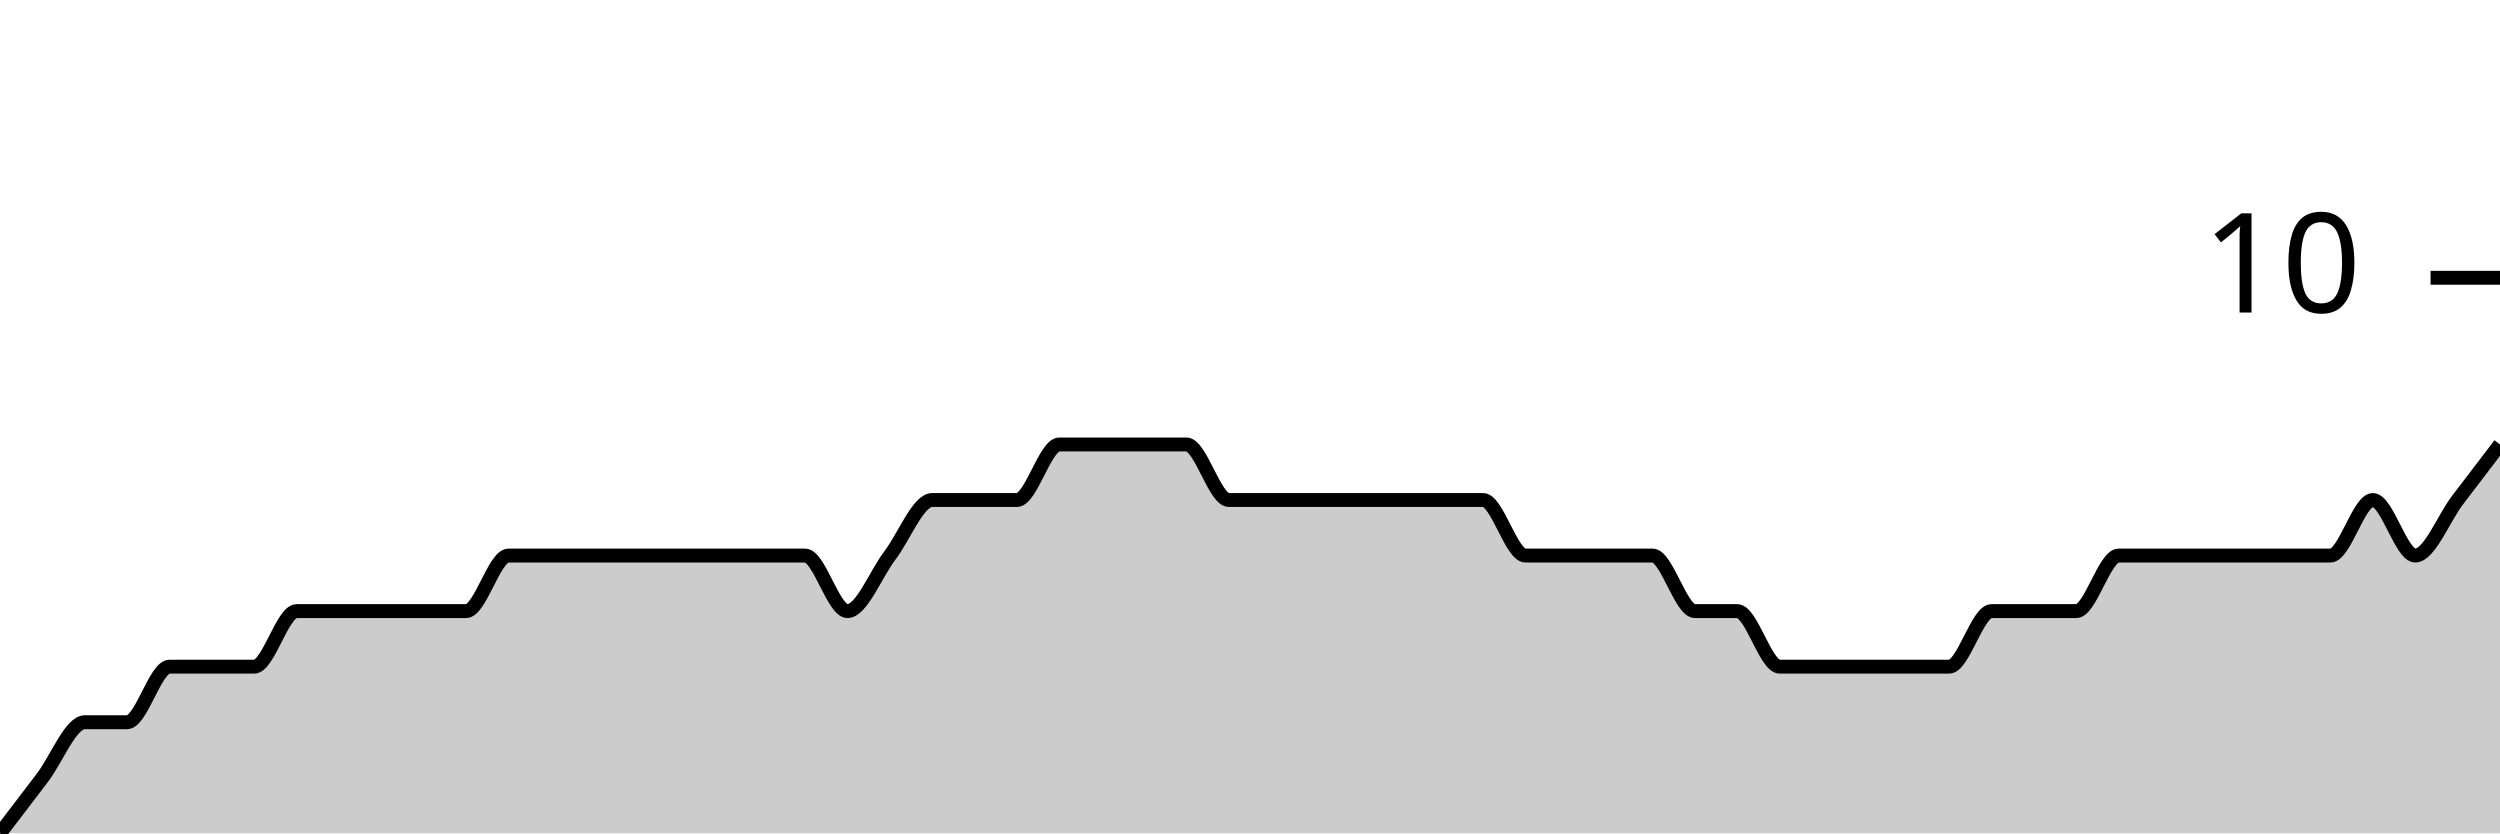
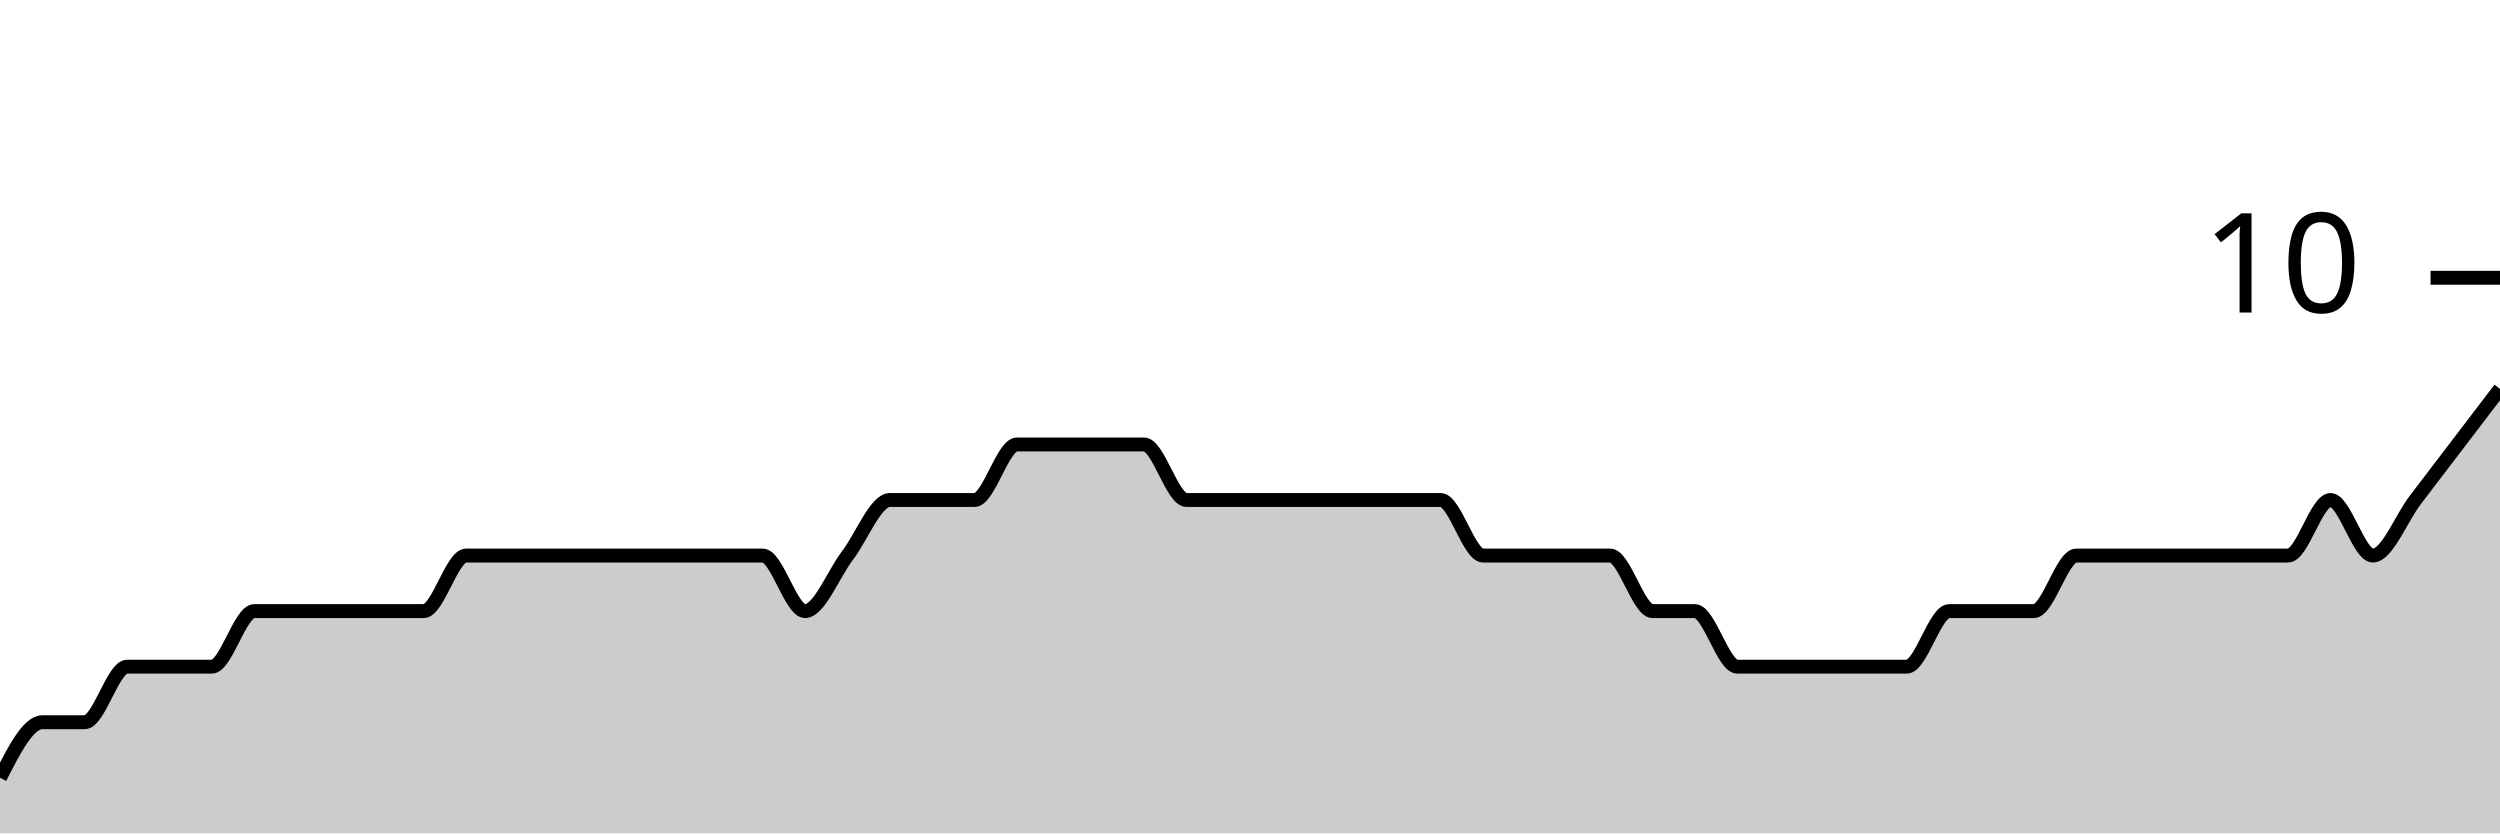
<svg xmlns="http://www.w3.org/2000/svg" viewBox="0 0 180 60">
  <g transform="translate(0,20)">
-     <path class="area" fill="rgba(0, 0, 0, 0.2)" d="M0,40C1.017,38.667,2.034,37.333,3.051,36C4.068,34.667,5.085,32,6.102,32C7.119,32,8.136,32,9.153,32C10.169,32,11.186,28,12.203,28C13.22,28,14.237,28,15.254,28C16.271,28,17.288,28,18.305,28C19.322,28,20.339,24,21.356,24C22.373,24,23.39,24,24.407,24C25.424,24,26.441,24,27.458,24C28.475,24,29.492,24,30.508,24C31.525,24,32.542,24,33.559,24C34.576,24,35.593,20,36.61,20C37.627,20,38.644,20,39.661,20C40.678,20,41.695,20,42.712,20C43.729,20,44.746,20,45.763,20C46.78,20,47.797,20,48.814,20C49.831,20,50.847,20,51.864,20C52.881,20,53.898,20,54.915,20C55.932,20,56.949,20,57.966,20C58.983,20,60,24,61.017,24C62.034,24,63.051,21.333,64.068,20C65.085,18.667,66.102,16,67.119,16C68.136,16,69.153,16,70.169,16C71.186,16,72.203,16,73.22,16C74.237,16,75.254,12,76.271,12C77.288,12,78.305,12,79.322,12C80.339,12,81.356,12,82.373,12C83.39,12,84.407,12,85.424,12C86.441,12,87.458,16,88.475,16C89.492,16,90.508,16,91.525,16C92.542,16,93.559,16,94.576,16C95.593,16,96.61,16,97.627,16C98.644,16,99.661,16,100.678,16C101.695,16,102.712,16,103.729,16C104.746,16,105.763,16,106.78,16C107.797,16,108.814,20,109.831,20C110.847,20,111.864,20,112.881,20C113.898,20,114.915,20,115.932,20C116.949,20,117.966,20,118.983,20C120,20,121.017,24,122.034,24C123.051,24,124.068,24,125.085,24C126.102,24,127.119,28,128.136,28C129.153,28,130.169,28,131.186,28C132.203,28,133.22,28,134.237,28C135.254,28,136.271,28,137.288,28C138.305,28,139.322,28,140.339,28C141.356,28,142.373,24,143.39,24C144.407,24,145.424,24,146.441,24C147.458,24,148.475,24,149.492,24C150.508,24,151.525,20,152.542,20C153.559,20,154.576,20,155.593,20C156.61,20,157.627,20,158.644,20C159.661,20,160.678,20,161.695,20C162.712,20,163.729,20,164.746,20C165.763,20,166.78,20,167.797,20C168.814,20,169.831,16,170.847,16C171.864,16,172.881,20,173.898,20C174.915,20,175.932,17.333,176.949,16C177.966,14.667,178.983,13.333,180,12L180,40C178.983,40,177.966,40,176.949,40C175.932,40,174.915,40,173.898,40C172.881,40,171.864,40,170.847,40C169.831,40,168.814,40,167.797,40C166.78,40,165.763,40,164.746,40C163.729,40,162.712,40,161.695,40C160.678,40,159.661,40,158.644,40C157.627,40,156.61,40,155.593,40C154.576,40,153.559,40,152.542,40C151.525,40,150.508,40,149.492,40C148.475,40,147.458,40,146.441,40C145.424,40,144.407,40,143.39,40C142.373,40,141.356,40,140.339,40C139.322,40,138.305,40,137.288,40C136.271,40,135.254,40,134.237,40C133.22,40,132.203,40,131.186,40C130.169,40,129.153,40,128.136,40C127.119,40,126.102,40,125.085,40C124.068,40,123.051,40,122.034,40C121.017,40,120,40,118.983,40C117.966,40,116.949,40,115.932,40C114.915,40,113.898,40,112.881,40C111.864,40,110.847,40,109.831,40C108.814,40,107.797,40,106.78,40C105.763,40,104.746,40,103.729,40C102.712,40,101.695,40,100.678,40C99.661,40,98.644,40,97.627,40C96.61,40,95.593,40,94.576,40C93.559,40,92.542,40,91.525,40C90.508,40,89.492,40,88.475,40C87.458,40,86.441,40,85.424,40C84.407,40,83.39,40,82.373,40C81.356,40,80.339,40,79.322,40C78.305,40,77.288,40,76.271,40C75.254,40,74.237,40,73.22,40C72.203,40,71.186,40,70.169,40C69.153,40,68.136,40,67.119,40C66.102,40,65.085,40,64.068,40C63.051,40,62.034,40,61.017,40C60,40,58.983,40,57.966,40C56.949,40,55.932,40,54.915,40C53.898,40,52.881,40,51.864,40C50.847,40,49.831,40,48.814,40C47.797,40,46.78,40,45.763,40C44.746,40,43.729,40,42.712,40C41.695,40,40.678,40,39.661,40C38.644,40,37.627,40,36.61,40C35.593,40,34.576,40,33.559,40C32.542,40,31.525,40,30.508,40C29.492,40,28.475,40,27.458,40C26.441,40,25.424,40,24.407,40C23.39,40,22.373,40,21.356,40C20.339,40,19.322,40,18.305,40C17.288,40,16.271,40,15.254,40C14.237,40,13.22,40,12.203,40C11.186,40,10.169,40,9.153,40C8.136,40,7.119,40,6.102,40C5.085,40,4.068,40,3.051,40C2.034,40,1.017,40,0,40Z" />
-     <path class="line" stroke="black" fill="none" d="M0,40C1.017,38.667,2.034,37.333,3.051,36C4.068,34.667,5.085,32,6.102,32C7.119,32,8.136,32,9.153,32C10.169,32,11.186,28,12.203,28C13.22,28,14.237,28,15.254,28C16.271,28,17.288,28,18.305,28C19.322,28,20.339,24,21.356,24C22.373,24,23.39,24,24.407,24C25.424,24,26.441,24,27.458,24C28.475,24,29.492,24,30.508,24C31.525,24,32.542,24,33.559,24C34.576,24,35.593,20,36.61,20C37.627,20,38.644,20,39.661,20C40.678,20,41.695,20,42.712,20C43.729,20,44.746,20,45.763,20C46.78,20,47.797,20,48.814,20C49.831,20,50.847,20,51.864,20C52.881,20,53.898,20,54.915,20C55.932,20,56.949,20,57.966,20C58.983,20,60,24,61.017,24C62.034,24,63.051,21.333,64.068,20C65.085,18.667,66.102,16,67.119,16C68.136,16,69.153,16,70.169,16C71.186,16,72.203,16,73.22,16C74.237,16,75.254,12,76.271,12C77.288,12,78.305,12,79.322,12C80.339,12,81.356,12,82.373,12C83.39,12,84.407,12,85.424,12C86.441,12,87.458,16,88.475,16C89.492,16,90.508,16,91.525,16C92.542,16,93.559,16,94.576,16C95.593,16,96.61,16,97.627,16C98.644,16,99.661,16,100.678,16C101.695,16,102.712,16,103.729,16C104.746,16,105.763,16,106.78,16C107.797,16,108.814,20,109.831,20C110.847,20,111.864,20,112.881,20C113.898,20,114.915,20,115.932,20C116.949,20,117.966,20,118.983,20C120,20,121.017,24,122.034,24C123.051,24,124.068,24,125.085,24C126.102,24,127.119,28,128.136,28C129.153,28,130.169,28,131.186,28C132.203,28,133.22,28,134.237,28C135.254,28,136.271,28,137.288,28C138.305,28,139.322,28,140.339,28C141.356,28,142.373,24,143.39,24C144.407,24,145.424,24,146.441,24C147.458,24,148.475,24,149.492,24C150.508,24,151.525,20,152.542,20C153.559,20,154.576,20,155.593,20C156.61,20,157.627,20,158.644,20C159.661,20,160.678,20,161.695,20C162.712,20,163.729,20,164.746,20C165.763,20,166.78,20,167.797,20C168.814,20,169.831,16,170.847,16C171.864,16,172.881,20,173.898,20C174.915,20,175.932,17.333,176.949,16C177.966,14.667,178.983,13.333,180,12" />
+     <path class="area" fill="rgba(0, 0, 0, 0.2)" d="M0,36C1.017,34,2.034,32,3.051,32C4.068,32,5.085,32,6.102,32C7.119,32,8.136,28,9.153,28C10.169,28,11.186,28,12.203,28C13.22,28,14.237,28,15.254,28C16.271,28,17.288,24,18.305,24C19.322,24,20.339,24,21.356,24C22.373,24,23.39,24,24.407,24C25.424,24,26.441,24,27.458,24C28.475,24,29.492,24,30.508,24C31.525,24,32.542,20,33.559,20C34.576,20,35.593,20,36.61,20C37.627,20,38.644,20,39.661,20C40.678,20,41.695,20,42.712,20C43.729,20,44.746,20,45.763,20C46.78,20,47.797,20,48.814,20C49.831,20,50.847,20,51.864,20C52.881,20,53.898,20,54.915,20C55.932,20,56.949,24,57.966,24C58.983,24,60,21.333,61.017,20C62.034,18.667,63.051,16,64.068,16C65.085,16,66.102,16,67.119,16C68.136,16,69.153,16,70.169,16C71.186,16,72.203,12,73.22,12C74.237,12,75.254,12,76.271,12C77.288,12,78.305,12,79.322,12C80.339,12,81.356,12,82.373,12C83.39,12,84.407,16,85.424,16C86.441,16,87.458,16,88.475,16C89.492,16,90.508,16,91.525,16C92.542,16,93.559,16,94.576,16C95.593,16,96.61,16,97.627,16C98.644,16,99.661,16,100.678,16C101.695,16,102.712,16,103.729,16C104.746,16,105.763,20,106.78,20C107.797,20,108.814,20,109.831,20C110.847,20,111.864,20,112.881,20C113.898,20,114.915,20,115.932,20C116.949,20,117.966,24,118.983,24C120,24,121.017,24,122.034,24C123.051,24,124.068,28,125.085,28C126.102,28,127.119,28,128.136,28C129.153,28,130.169,28,131.186,28C132.203,28,133.22,28,134.237,28C135.254,28,136.271,28,137.288,28C138.305,28,139.322,24,140.339,24C141.356,24,142.373,24,143.39,24C144.407,24,145.424,24,146.441,24C147.458,24,148.475,20,149.492,20C150.508,20,151.525,20,152.542,20C153.559,20,154.576,20,155.593,20C156.61,20,157.627,20,158.644,20C159.661,20,160.678,20,161.695,20C162.712,20,163.729,20,164.746,20C165.763,20,166.78,16,167.797,16C168.814,16,169.831,20,170.847,20C171.864,20,172.881,17.333,173.898,16C174.915,14.667,175.932,13.333,176.949,12C177.966,10.667,178.983,9.333,180,8L180,40C178.983,40,177.966,40,176.949,40C175.932,40,174.915,40,173.898,40C172.881,40,171.864,40,170.847,40C169.831,40,168.814,40,167.797,40C166.78,40,165.763,40,164.746,40C163.729,40,162.712,40,161.695,40C160.678,40,159.661,40,158.644,40C157.627,40,156.61,40,155.593,40C154.576,40,153.559,40,152.542,40C151.525,40,150.508,40,149.492,40C148.475,40,147.458,40,146.441,40C145.424,40,144.407,40,143.39,40C142.373,40,141.356,40,140.339,40C139.322,40,138.305,40,137.288,40C136.271,40,135.254,40,134.237,40C133.22,40,132.203,40,131.186,40C130.169,40,129.153,40,128.136,40C127.119,40,126.102,40,125.085,40C124.068,40,123.051,40,122.034,40C121.017,40,120,40,118.983,40C117.966,40,116.949,40,115.932,40C114.915,40,113.898,40,112.881,40C111.864,40,110.847,40,109.831,40C108.814,40,107.797,40,106.78,40C105.763,40,104.746,40,103.729,40C102.712,40,101.695,40,100.678,40C99.661,40,98.644,40,97.627,40C96.61,40,95.593,40,94.576,40C93.559,40,92.542,40,91.525,40C90.508,40,89.492,40,88.475,40C87.458,40,86.441,40,85.424,40C84.407,40,83.39,40,82.373,40C81.356,40,80.339,40,79.322,40C78.305,40,77.288,40,76.271,40C75.254,40,74.237,40,73.22,40C72.203,40,71.186,40,70.169,40C69.153,40,68.136,40,67.119,40C66.102,40,65.085,40,64.068,40C63.051,40,62.034,40,61.017,40C60,40,58.983,40,57.966,40C56.949,40,55.932,40,54.915,40C53.898,40,52.881,40,51.864,40C50.847,40,49.831,40,48.814,40C47.797,40,46.78,40,45.763,40C44.746,40,43.729,40,42.712,40C41.695,40,40.678,40,39.661,40C38.644,40,37.627,40,36.61,40C35.593,40,34.576,40,33.559,40C32.542,40,31.525,40,30.508,40C29.492,40,28.475,40,27.458,40C26.441,40,25.424,40,24.407,40C23.39,40,22.373,40,21.356,40C20.339,40,19.322,40,18.305,40C17.288,40,16.271,40,15.254,40C14.237,40,13.22,40,12.203,40C11.186,40,10.169,40,9.153,40C8.136,40,7.119,40,6.102,40C5.085,40,4.068,40,3.051,40C2.034,40,1.017,40,0,40Z" />
+     <path class="line" stroke="black" fill="none" d="M0,36C1.017,34,2.034,32,3.051,32C4.068,32,5.085,32,6.102,32C7.119,32,8.136,28,9.153,28C10.169,28,11.186,28,12.203,28C13.22,28,14.237,28,15.254,28C16.271,28,17.288,24,18.305,24C19.322,24,20.339,24,21.356,24C22.373,24,23.39,24,24.407,24C25.424,24,26.441,24,27.458,24C28.475,24,29.492,24,30.508,24C31.525,24,32.542,20,33.559,20C34.576,20,35.593,20,36.61,20C37.627,20,38.644,20,39.661,20C40.678,20,41.695,20,42.712,20C43.729,20,44.746,20,45.763,20C46.78,20,47.797,20,48.814,20C49.831,20,50.847,20,51.864,20C52.881,20,53.898,20,54.915,20C55.932,20,56.949,24,57.966,24C58.983,24,60,21.333,61.017,20C62.034,18.667,63.051,16,64.068,16C65.085,16,66.102,16,67.119,16C68.136,16,69.153,16,70.169,16C71.186,16,72.203,12,73.22,12C74.237,12,75.254,12,76.271,12C77.288,12,78.305,12,79.322,12C80.339,12,81.356,12,82.373,12C83.39,12,84.407,16,85.424,16C86.441,16,87.458,16,88.475,16C89.492,16,90.508,16,91.525,16C92.542,16,93.559,16,94.576,16C95.593,16,96.61,16,97.627,16C98.644,16,99.661,16,100.678,16C101.695,16,102.712,16,103.729,16C104.746,16,105.763,20,106.78,20C107.797,20,108.814,20,109.831,20C110.847,20,111.864,20,112.881,20C113.898,20,114.915,20,115.932,20C116.949,20,117.966,24,118.983,24C120,24,121.017,24,122.034,24C123.051,24,124.068,28,125.085,28C126.102,28,127.119,28,128.136,28C129.153,28,130.169,28,131.186,28C132.203,28,133.22,28,134.237,28C135.254,28,136.271,28,137.288,28C138.305,28,139.322,24,140.339,24C141.356,24,142.373,24,143.39,24C144.407,24,145.424,24,146.441,24C147.458,24,148.475,20,149.492,20C150.508,20,151.525,20,152.542,20C153.559,20,154.576,20,155.593,20C156.61,20,157.627,20,158.644,20C159.661,20,160.678,20,161.695,20C162.712,20,163.729,20,164.746,20C165.763,20,166.78,16,167.797,16C168.814,16,169.831,20,170.847,20C171.864,20,172.881,17.333,173.898,16C174.915,14.667,175.932,13.333,176.949,12C177.966,10.667,178.983,9.333,180,8" />
    <path class="axis-ceiling" stroke-width="1" stroke="black" fill="none" d="M175,0L180,0" />
    <text class="axis-ceiling-label" font-family="sans-serif" text-anchor="end" font-size="10px" x="170" y="2.5">10</text>
  </g>
</svg>
